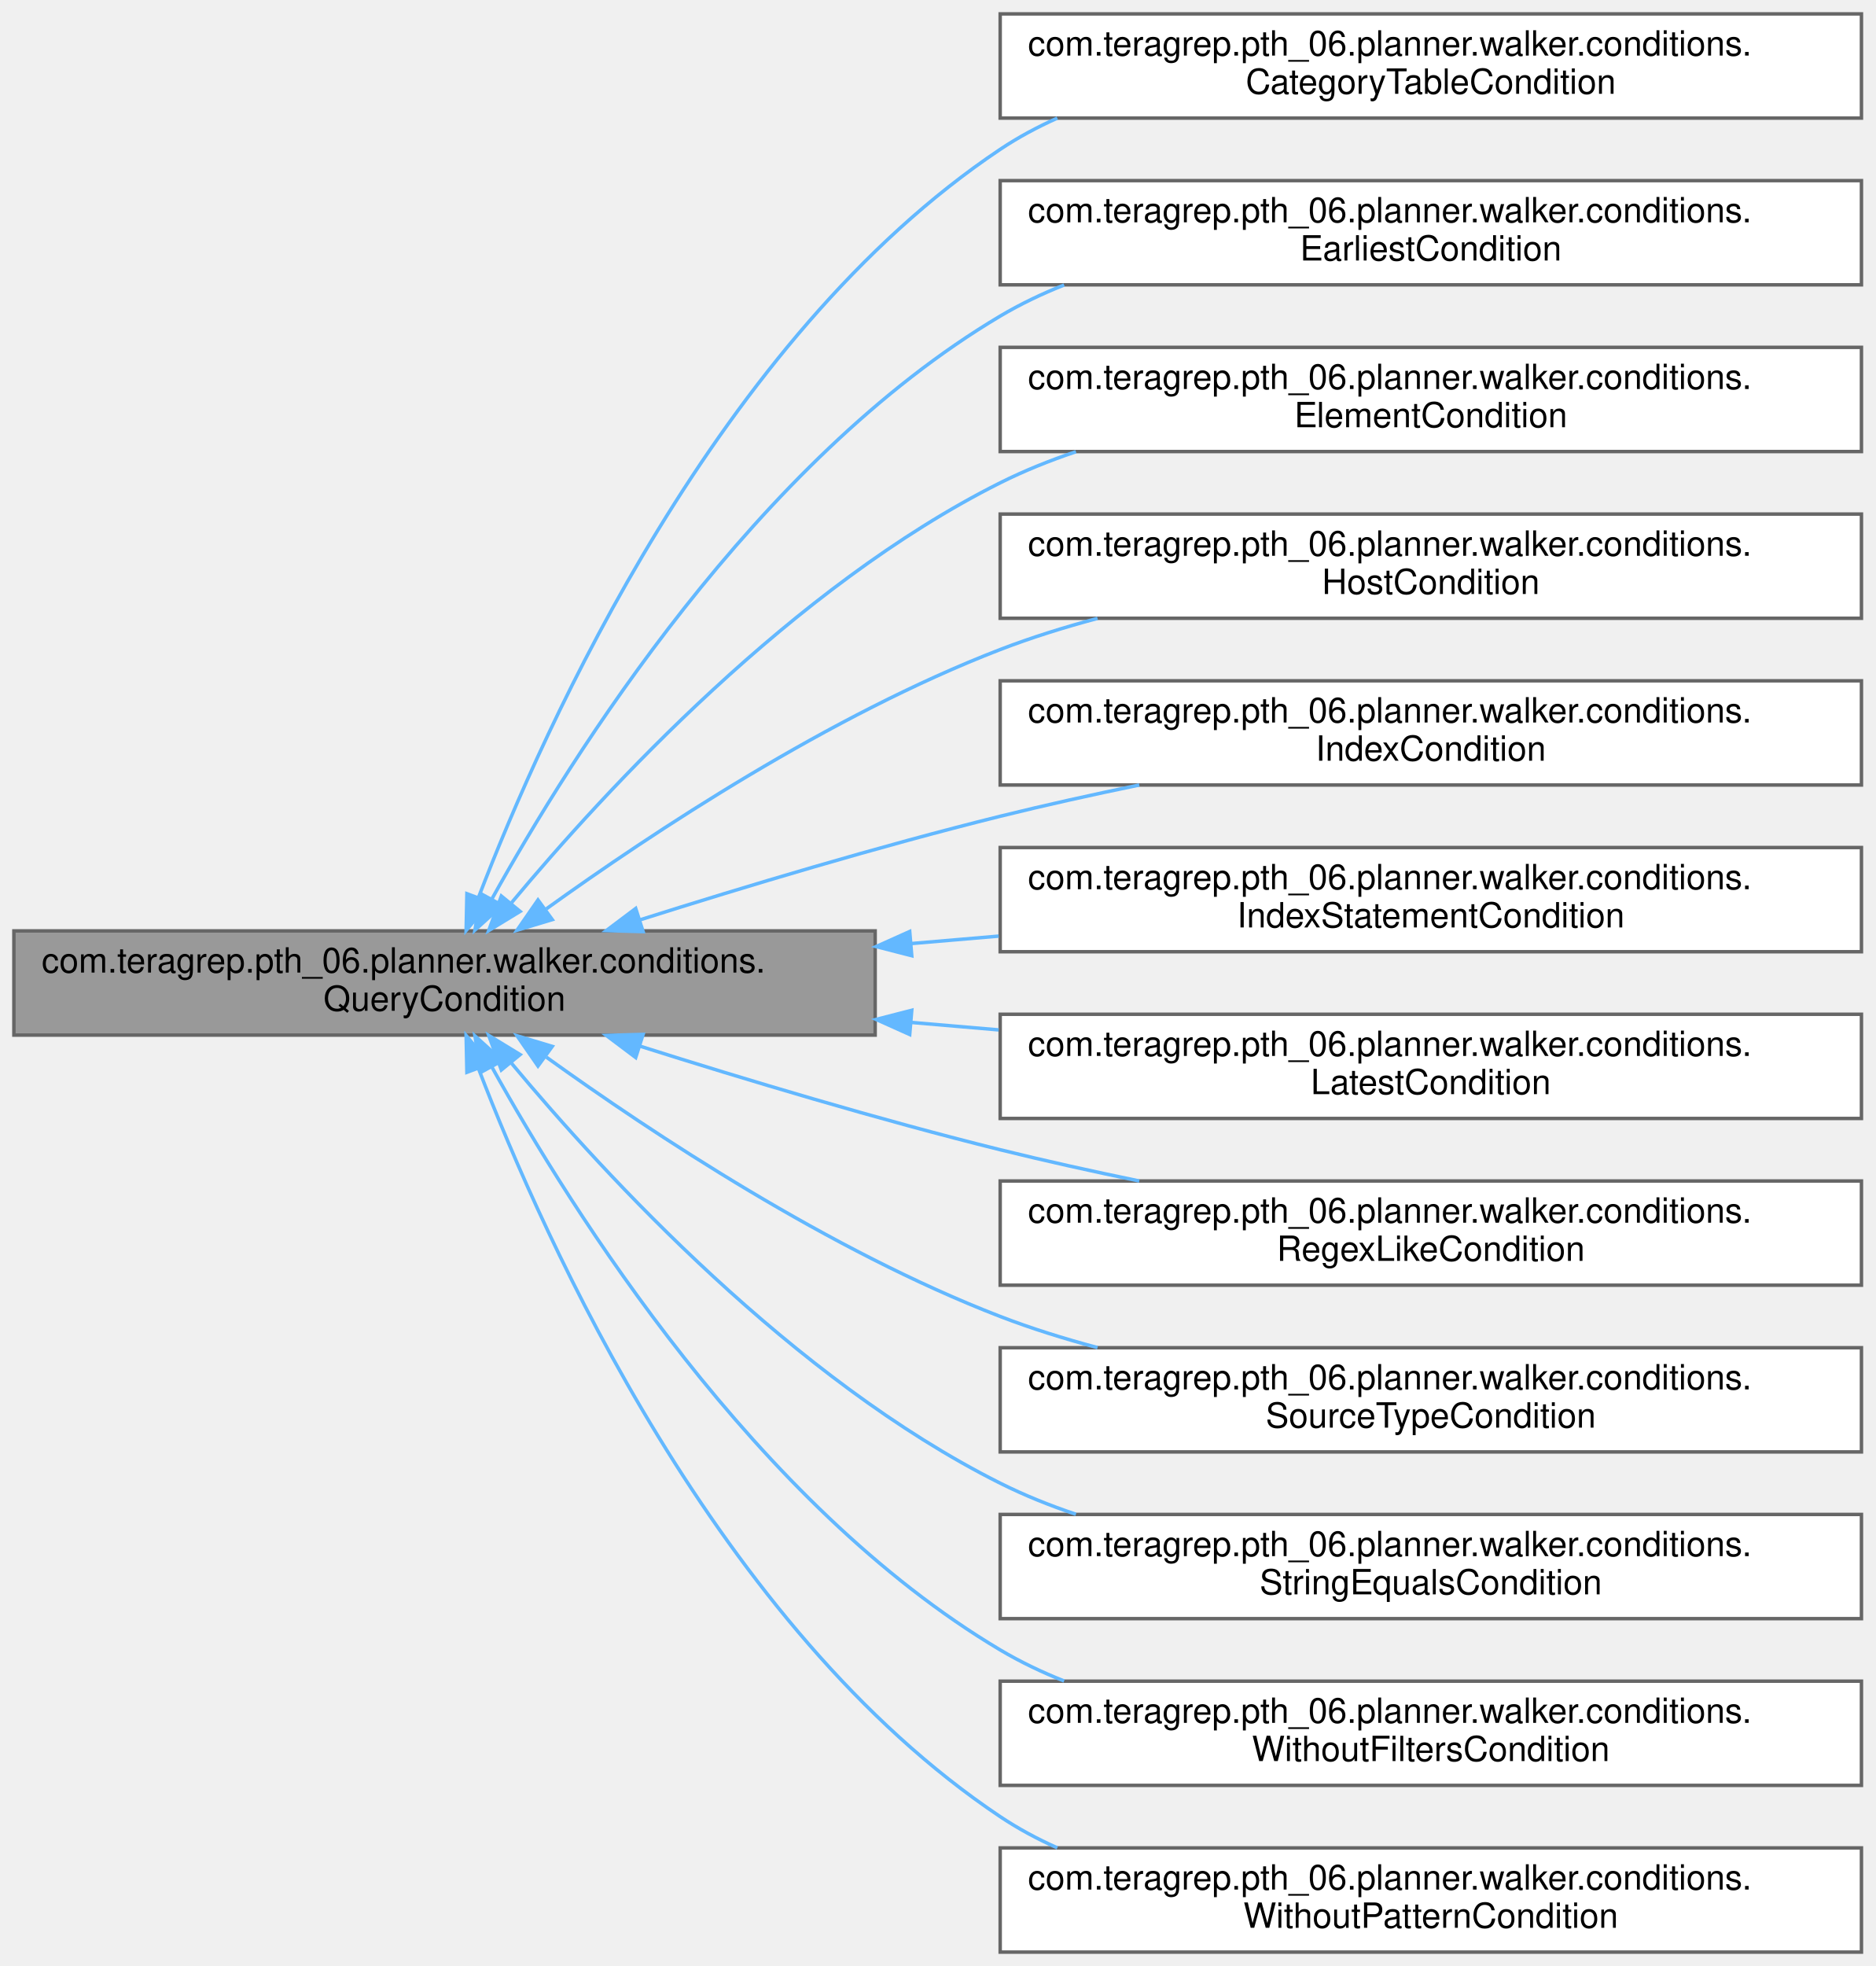
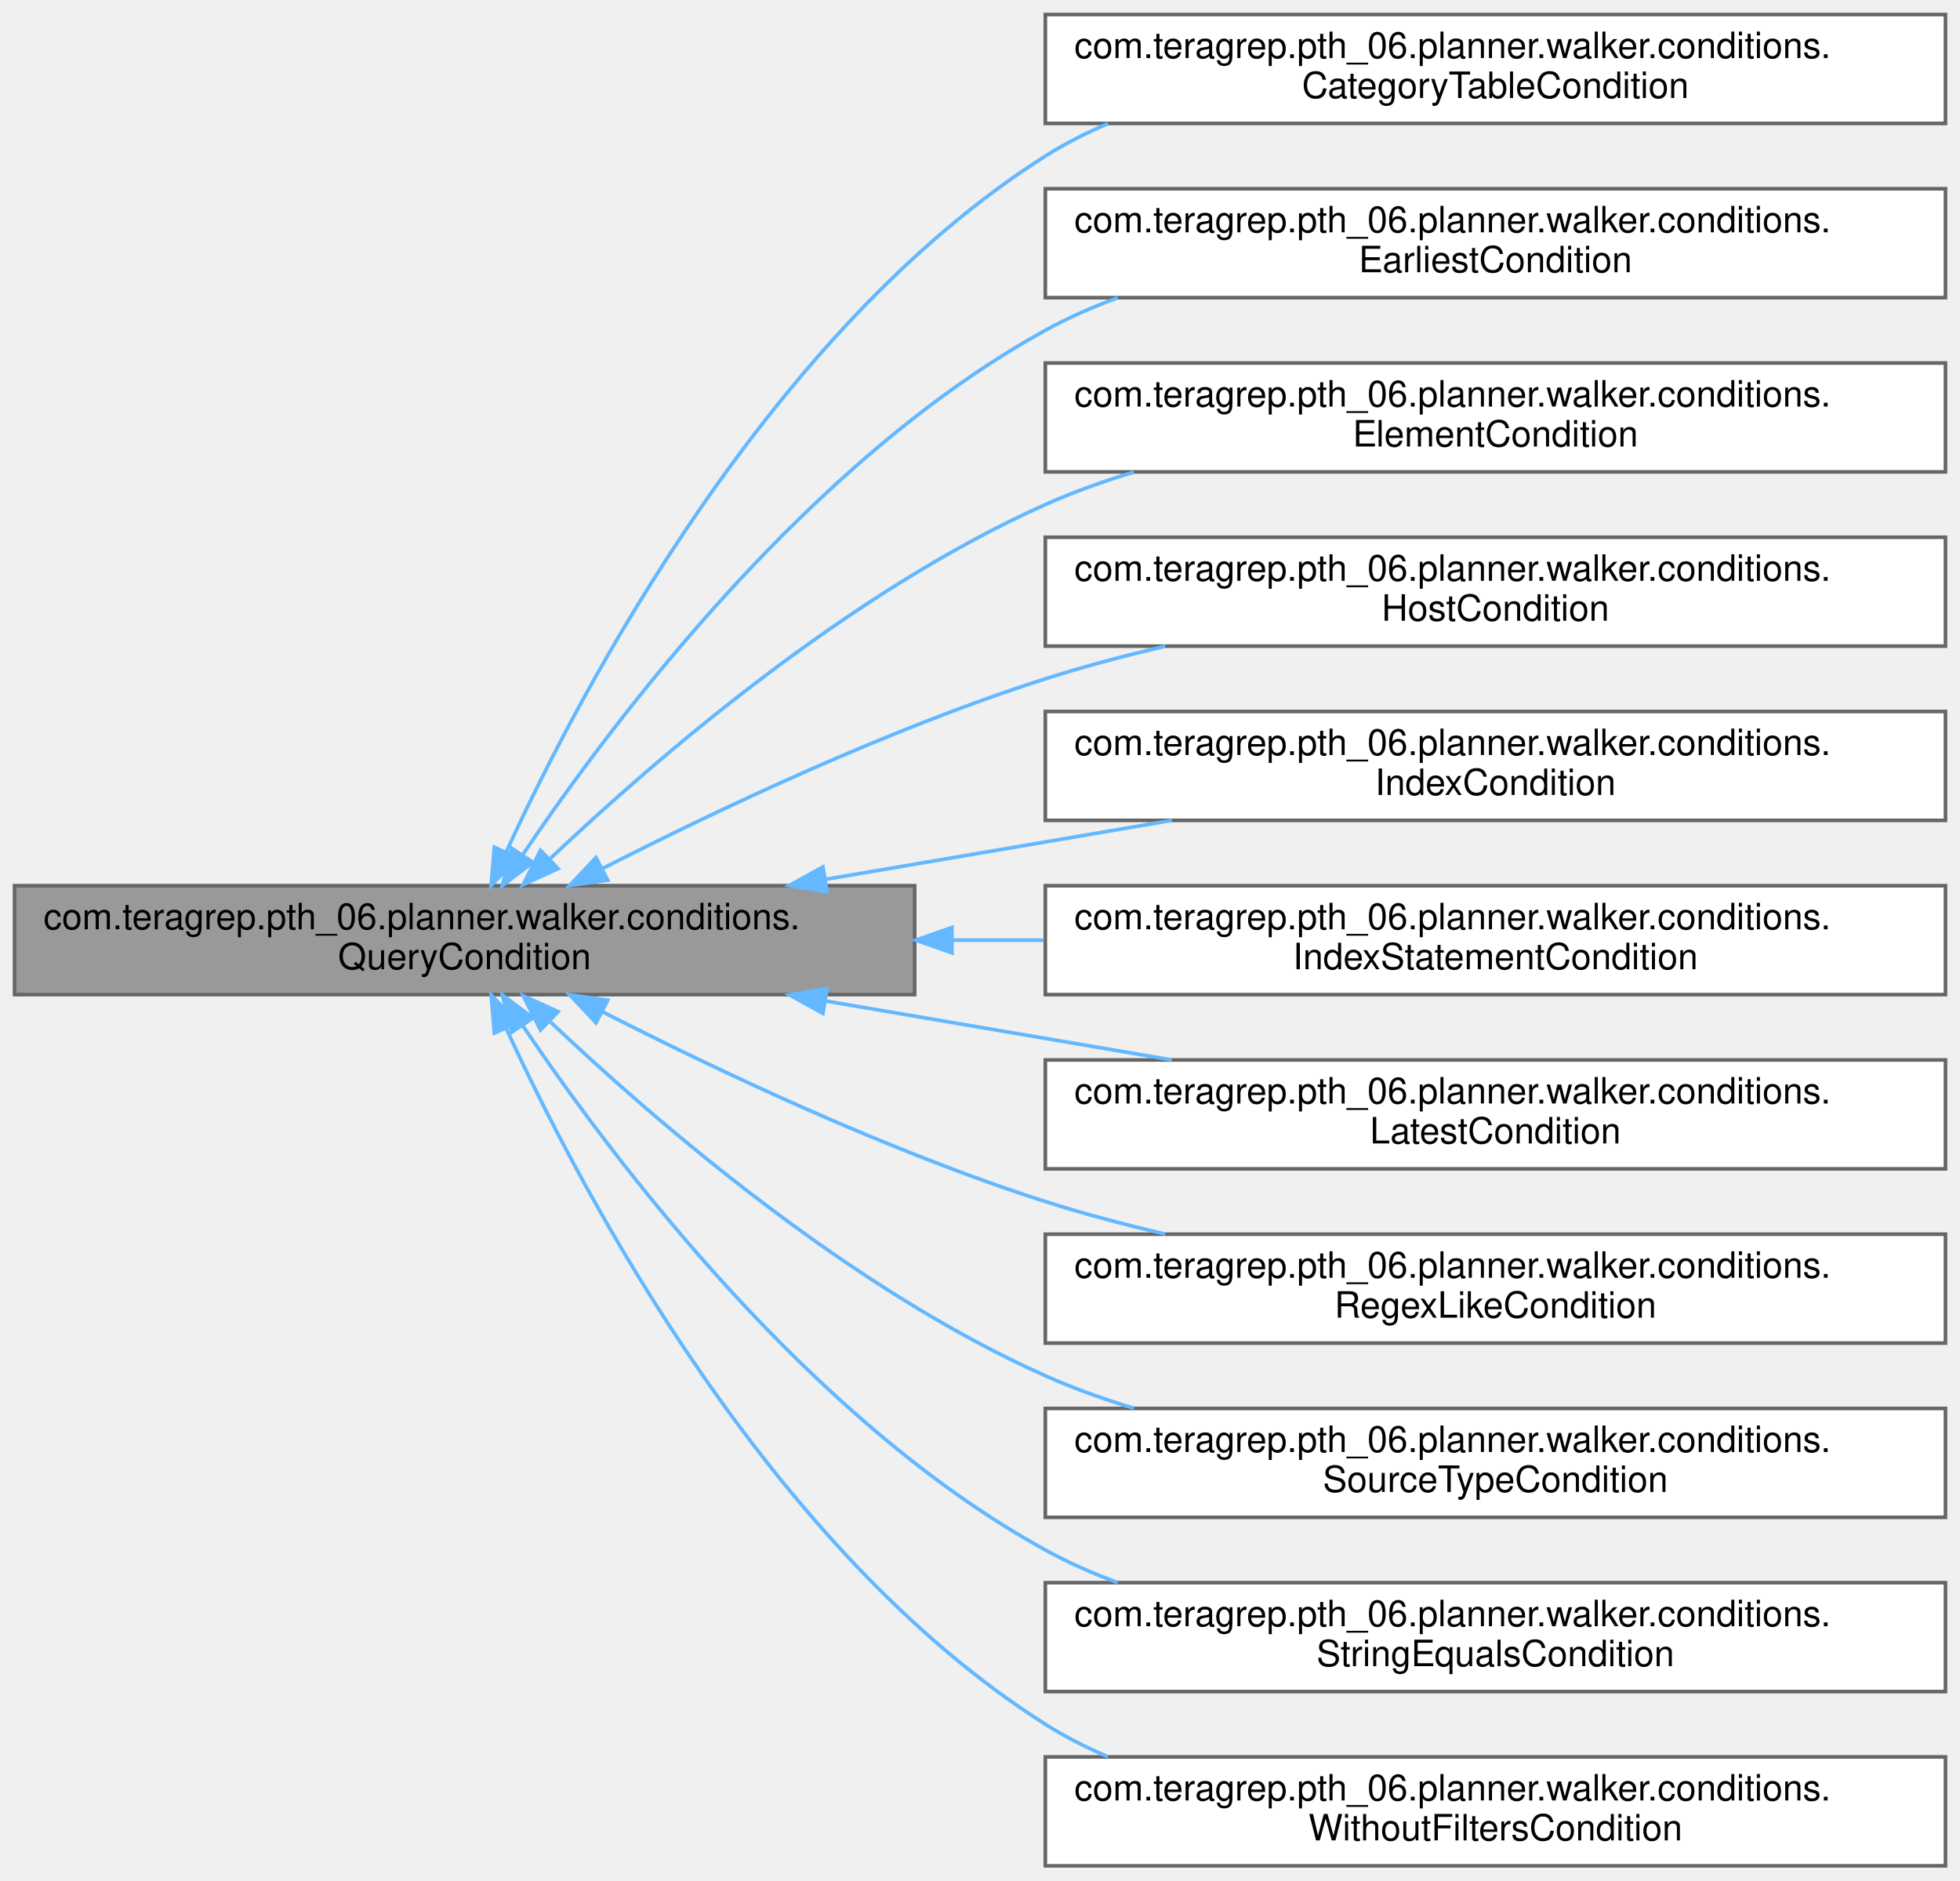
- <svg xmlns="http://www.w3.org/2000/svg" xmlns:xlink="http://www.w3.org/1999/xlink" width="540pt" height="566pt" viewBox="0.00 0.00 540.00 566.00">
-   <g id="graph0" class="graph" transform="scale(1 1) rotate(0) translate(4 562)">
+ <svg xmlns="http://www.w3.org/2000/svg" xmlns:xlink="http://www.w3.org/1999/xlink" width="540pt" height="518pt" viewBox="0.00 0.00 540.00 518.00">
+   <g id="graph0" class="graph" transform="scale(1 1) rotate(0) translate(4 514)">
    <g id="Node000001" class="node">
      <g id="a_Node000001">
        <a xlink:title=" ">
-           <polygon fill="#999999" stroke="#666666" points="248,-294 0,-294 0,-264 248,-264 248,-294" />
-           <text text-anchor="start" x="8" y="-282" font-family="Helvetica,sans-Serif" font-size="10.00">com.teragrep.pth_06.planner.walker.conditions.</text>
-           <text text-anchor="middle" x="124" y="-271" font-family="Helvetica,sans-Serif" font-size="10.00">QueryCondition</text>
+           <polygon fill="#999999" stroke="#666666" points="248,-270 0,-270 0,-240 248,-240 248,-270" />
+           <text text-anchor="start" x="8" y="-258" font-family="Helvetica,sans-Serif" font-size="10.00">com.teragrep.pth_06.planner.walker.conditions.</text>
+           <text text-anchor="middle" x="124" y="-247" font-family="Helvetica,sans-Serif" font-size="10.00">QueryCondition</text>
        </a>
      </g>
    </g>
    <g id="Node000002" class="node">
      <g id="a_Node000002">
        <a xlink:href="classcom_1_1teragrep_1_1pth__06_1_1planner_1_1walker_1_1conditions_1_1CategoryTableCondition.html" target="_top" xlink:title="Row condition that compares the compareTo tables bloom filter bytes against category table.">
-           <polygon fill="white" stroke="#666666" points="532,-558 284,-558 284,-528 532,-528 532,-558" />
-           <text text-anchor="start" x="292" y="-546" font-family="Helvetica,sans-Serif" font-size="10.00">com.teragrep.pth_06.planner.walker.conditions.</text>
-           <text text-anchor="middle" x="408" y="-535" font-family="Helvetica,sans-Serif" font-size="10.00">CategoryTableCondition</text>
+           <polygon fill="white" stroke="#666666" points="532,-510 284,-510 284,-480 532,-480 532,-510" />
+           <text text-anchor="start" x="292" y="-498" font-family="Helvetica,sans-Serif" font-size="10.00">com.teragrep.pth_06.planner.walker.conditions.</text>
+           <text text-anchor="middle" x="408" y="-487" font-family="Helvetica,sans-Serif" font-size="10.00">CategoryTableCondition</text>
        </a>
      </g>
    </g>
    <g id="edge1_Node000001_Node000002" class="edge">
      <g id="a_edge1_Node000001_Node000002">
        <a xlink:title=" ">
-           <path fill="none" stroke="#63b8ff" d="M133.81,-303.71C152.83,-353.27 202.73,-464.68 284,-519 289.16,-522.45 294.69,-525.42 300.45,-527.99" />
-           <polygon fill="#63b8ff" stroke="#63b8ff" points="137,-302.26 130.22,-294.12 130.44,-304.71 137,-302.26" />
+           <path fill="none" stroke="#63b8ff" d="M135.4,-279.18C156.34,-324.72 208.13,-422.96 284,-471 289.42,-474.43 295.23,-477.39 301.26,-479.95" />
+           <polygon fill="#63b8ff" stroke="#63b8ff" points="138.59,-277.73 131.3,-270.04 132.2,-280.6 138.59,-277.73" />
        </a>
      </g>
    </g>
    <g id="Node000003" class="node">
      <g id="a_Node000003">
        <a xlink:href="classcom_1_1teragrep_1_1pth__06_1_1planner_1_1walker_1_1conditions_1_1EarliestCondition.html" target="_top" xlink:title=" ">
-           <polygon fill="white" stroke="#666666" points="532,-510 284,-510 284,-480 532,-480 532,-510" />
-           <text text-anchor="start" x="292" y="-498" font-family="Helvetica,sans-Serif" font-size="10.00">com.teragrep.pth_06.planner.walker.conditions.</text>
-           <text text-anchor="middle" x="408" y="-487" font-family="Helvetica,sans-Serif" font-size="10.00">EarliestCondition</text>
+           <polygon fill="white" stroke="#666666" points="532,-462 284,-462 284,-432 532,-432 532,-462" />
+           <text text-anchor="start" x="292" y="-450" font-family="Helvetica,sans-Serif" font-size="10.00">com.teragrep.pth_06.planner.walker.conditions.</text>
+           <text text-anchor="middle" x="408" y="-439" font-family="Helvetica,sans-Serif" font-size="10.00">EarliestCondition</text>
        </a>
      </g>
    </g>
    <g id="edge2_Node000001_Node000003" class="edge">
      <g id="a_edge2_Node000001_Node000003">
        <a xlink:title=" ">
-           <path fill="none" stroke="#63b8ff" d="M137.6,-303.12C160.64,-344.67 213.75,-429.28 284,-471 289.8,-474.44 296,-477.41 302.41,-479.95" />
-           <polygon fill="#63b8ff" stroke="#63b8ff" points="140.62,-301.35 132.76,-294.24 134.47,-304.7 140.62,-301.35" />
+           <path fill="none" stroke="#63b8ff" d="M140.14,-278.72C165.22,-315.89 219.12,-387.32 284,-423 290.29,-426.46 297,-429.43 303.93,-431.97" />
+           <polygon fill="#63b8ff" stroke="#63b8ff" points="142.83,-276.45 134.39,-270.04 137,-280.31 142.83,-276.45" />
        </a>
      </g>
    </g>
    <g id="Node000004" class="node">
      <g id="a_Node000004">
        <a xlink:href="classcom_1_1teragrep_1_1pth__06_1_1planner_1_1walker_1_1conditions_1_1ElementCondition.html" target="_top" xlink:title="Creates a query condition from provided dom element.">
-           <polygon fill="white" stroke="#666666" points="532,-462 284,-462 284,-432 532,-432 532,-462" />
-           <text text-anchor="start" x="292" y="-450" font-family="Helvetica,sans-Serif" font-size="10.00">com.teragrep.pth_06.planner.walker.conditions.</text>
-           <text text-anchor="middle" x="408" y="-439" font-family="Helvetica,sans-Serif" font-size="10.00">ElementCondition</text>
+           <polygon fill="white" stroke="#666666" points="532,-414 284,-414 284,-384 532,-384 532,-414" />
+           <text text-anchor="start" x="292" y="-402" font-family="Helvetica,sans-Serif" font-size="10.00">com.teragrep.pth_06.planner.walker.conditions.</text>
+           <text text-anchor="middle" x="408" y="-391" font-family="Helvetica,sans-Serif" font-size="10.00">ElementCondition</text>
        </a>
      </g>
    </g>
    <g id="edge3_Node000001_Node000004" class="edge">
      <g id="a_edge3_Node000001_Node000004">
        <a xlink:title=" ">
-           <path fill="none" stroke="#63b8ff" d="M143.32,-302.14C170.4,-334.64 224.39,-393.15 284,-423 290.91,-426.46 298.26,-429.42 305.81,-431.95" />
-           <polygon fill="#63b8ff" stroke="#63b8ff" points="145.77,-299.61 136.72,-294.09 140.36,-304.04 145.77,-299.61" />
+           <path fill="none" stroke="#63b8ff" d="M147.66,-277.53C176.67,-305.01 229.73,-350.79 284,-375 291.75,-378.46 299.99,-381.42 308.4,-383.95" />
+           <polygon fill="#63b8ff" stroke="#63b8ff" points="149.76,-274.7 140.13,-270.3 144.91,-279.75 149.76,-274.7" />
        </a>
      </g>
    </g>
    <g id="Node000005" class="node">
      <g id="a_Node000005">
        <a xlink:href="classcom_1_1teragrep_1_1pth__06_1_1planner_1_1walker_1_1conditions_1_1HostCondition.html" target="_top" xlink:title=" ">
-           <polygon fill="white" stroke="#666666" points="532,-414 284,-414 284,-384 532,-384 532,-414" />
-           <text text-anchor="start" x="292" y="-402" font-family="Helvetica,sans-Serif" font-size="10.00">com.teragrep.pth_06.planner.walker.conditions.</text>
-           <text text-anchor="middle" x="408" y="-391" font-family="Helvetica,sans-Serif" font-size="10.00">HostCondition</text>
+           <polygon fill="white" stroke="#666666" points="532,-366 284,-366 284,-336 532,-336 532,-366" />
+           <text text-anchor="start" x="292" y="-354" font-family="Helvetica,sans-Serif" font-size="10.00">com.teragrep.pth_06.planner.walker.conditions.</text>
+           <text text-anchor="middle" x="408" y="-343" font-family="Helvetica,sans-Serif" font-size="10.00">HostCondition</text>
        </a>
      </g>
    </g>
    <g id="edge4_Node000001_Node000005" class="edge">
      <g id="a_edge4_Node000001_Node000005">
        <a xlink:title=" ">
-           <path fill="none" stroke="#63b8ff" d="M153.33,-300.35C183.96,-322.38 234.98,-356.1 284,-375 292.93,-378.44 302.43,-381.41 312.03,-383.97" />
-           <polygon fill="#63b8ff" stroke="#63b8ff" points="155.03,-297.25 144.88,-294.2 150.91,-302.91 155.03,-297.25" />
+           <path fill="none" stroke="#63b8ff" d="M161.82,-274.64C193.44,-290.78 240.65,-313.16 284,-327 294.57,-330.37 305.81,-333.36 317.04,-335.97" />
+           <polygon fill="#63b8ff" stroke="#63b8ff" points="163.43,-271.53 152.93,-270.06 160.22,-277.76 163.43,-271.53" />
        </a>
      </g>
    </g>
    <g id="Node000006" class="node">
      <g id="a_Node000006">
        <a xlink:href="classcom_1_1teragrep_1_1pth__06_1_1planner_1_1walker_1_1conditions_1_1IndexCondition.html" target="_top" xlink:title=" ">
-           <polygon fill="white" stroke="#666666" points="532,-366 284,-366 284,-336 532,-336 532,-366" />
-           <text text-anchor="start" x="292" y="-354" font-family="Helvetica,sans-Serif" font-size="10.00">com.teragrep.pth_06.planner.walker.conditions.</text>
-           <text text-anchor="middle" x="408" y="-343" font-family="Helvetica,sans-Serif" font-size="10.00">IndexCondition</text>
+           <polygon fill="white" stroke="#666666" points="532,-318 284,-318 284,-288 532,-288 532,-318" />
+           <text text-anchor="start" x="292" y="-306" font-family="Helvetica,sans-Serif" font-size="10.00">com.teragrep.pth_06.planner.walker.conditions.</text>
+           <text text-anchor="middle" x="408" y="-295" font-family="Helvetica,sans-Serif" font-size="10.00">IndexCondition</text>
        </a>
      </g>
    </g>
    <g id="edge5_Node000001_Node000006" class="edge">
      <g id="a_edge5_Node000001_Node000006">
        <a xlink:title=" ">
-           <path fill="none" stroke="#63b8ff" d="M180.16,-297.14C210.58,-306.77 249.15,-318.36 284,-327 296.88,-330.19 310.61,-333.23 324.05,-336" />
-           <polygon fill="#63b8ff" stroke="#63b8ff" points="181.18,-293.79 170.58,-294.09 179.05,-300.46 181.18,-293.79" />
+           <path fill="none" stroke="#63b8ff" d="M223.42,-271.75C254.47,-277.04 288.57,-282.84 318.86,-288" />
+           <polygon fill="#63b8ff" stroke="#63b8ff" points="223.9,-268.28 213.45,-270.06 222.72,-275.18 223.9,-268.28" />
        </a>
      </g>
    </g>
    <g id="Node000007" class="node">
      <g id="a_Node000007">
        <a xlink:href="classcom_1_1teragrep_1_1pth__06_1_1planner_1_1walker_1_1conditions_1_1IndexStatementCondition.html" target="_top" xlink:title=" ">
-           <polygon fill="white" stroke="#666666" points="532,-318 284,-318 284,-288 532,-288 532,-318" />
-           <text text-anchor="start" x="292" y="-306" font-family="Helvetica,sans-Serif" font-size="10.00">com.teragrep.pth_06.planner.walker.conditions.</text>
-           <text text-anchor="middle" x="408" y="-295" font-family="Helvetica,sans-Serif" font-size="10.00">IndexStatementCondition</text>
+           <polygon fill="white" stroke="#666666" points="532,-270 284,-270 284,-240 532,-240 532,-270" />
+           <text text-anchor="start" x="292" y="-258" font-family="Helvetica,sans-Serif" font-size="10.00">com.teragrep.pth_06.planner.walker.conditions.</text>
+           <text text-anchor="middle" x="408" y="-247" font-family="Helvetica,sans-Serif" font-size="10.00">IndexStatementCondition</text>
        </a>
      </g>
    </g>
    <g id="edge6_Node000001_Node000007" class="edge">
      <g id="a_edge6_Node000001_Node000007">
        <a xlink:title=" ">
-           <path fill="none" stroke="#63b8ff" d="M258.47,-290.36C266.84,-291.07 275.25,-291.79 283.57,-292.5" />
-           <polygon fill="#63b8ff" stroke="#63b8ff" points="258.54,-286.85 248.28,-289.49 257.95,-293.83 258.54,-286.85" />
+           <path fill="none" stroke="#63b8ff" d="M258.47,-255C266.84,-255 275.25,-255 283.57,-255" />
+           <polygon fill="#63b8ff" stroke="#63b8ff" points="258.28,-251.5 248.28,-255 258.28,-258.5 258.28,-251.5" />
        </a>
      </g>
    </g>
    <g id="Node000008" class="node">
      <g id="a_Node000008">
        <a xlink:href="classcom_1_1teragrep_1_1pth__06_1_1planner_1_1walker_1_1conditions_1_1LatestCondition.html" target="_top" xlink:title=" ">
-           <polygon fill="white" stroke="#666666" points="532,-270 284,-270 284,-240 532,-240 532,-270" />
-           <text text-anchor="start" x="292" y="-258" font-family="Helvetica,sans-Serif" font-size="10.00">com.teragrep.pth_06.planner.walker.conditions.</text>
-           <text text-anchor="middle" x="408" y="-247" font-family="Helvetica,sans-Serif" font-size="10.00">LatestCondition</text>
+           <polygon fill="white" stroke="#666666" points="532,-222 284,-222 284,-192 532,-192 532,-222" />
+           <text text-anchor="start" x="292" y="-210" font-family="Helvetica,sans-Serif" font-size="10.00">com.teragrep.pth_06.planner.walker.conditions.</text>
+           <text text-anchor="middle" x="408" y="-199" font-family="Helvetica,sans-Serif" font-size="10.00">LatestCondition</text>
        </a>
      </g>
    </g>
    <g id="edge7_Node000001_Node000008" class="edge">
      <g id="a_edge7_Node000001_Node000008">
        <a xlink:title=" ">
-           <path fill="none" stroke="#63b8ff" d="M258.47,-267.64C266.84,-266.93 275.25,-266.21 283.57,-265.5" />
-           <polygon fill="#63b8ff" stroke="#63b8ff" points="257.95,-264.17 248.28,-268.51 258.54,-271.15 257.95,-264.17" />
+           <path fill="none" stroke="#63b8ff" d="M223.42,-238.25C254.47,-232.96 288.57,-227.16 318.86,-222" />
+           <polygon fill="#63b8ff" stroke="#63b8ff" points="222.72,-234.82 213.45,-239.94 223.9,-241.72 222.72,-234.82" />
        </a>
      </g>
    </g>
    <g id="Node000009" class="node">
      <g id="a_Node000009">
        <a xlink:href="classcom_1_1teragrep_1_1pth__06_1_1planner_1_1walker_1_1conditions_1_1RegexLikeCondition.html" target="_top" xlink:title="true if input value regex like comparedTo value, compared against BLOOMDB.FILTERTYPE....">
-           <polygon fill="white" stroke="#666666" points="532,-222 284,-222 284,-192 532,-192 532,-222" />
-           <text text-anchor="start" x="292" y="-210" font-family="Helvetica,sans-Serif" font-size="10.00">com.teragrep.pth_06.planner.walker.conditions.</text>
-           <text text-anchor="middle" x="408" y="-199" font-family="Helvetica,sans-Serif" font-size="10.00">RegexLikeCondition</text>
+           <polygon fill="white" stroke="#666666" points="532,-174 284,-174 284,-144 532,-144 532,-174" />
+           <text text-anchor="start" x="292" y="-162" font-family="Helvetica,sans-Serif" font-size="10.00">com.teragrep.pth_06.planner.walker.conditions.</text>
+           <text text-anchor="middle" x="408" y="-151" font-family="Helvetica,sans-Serif" font-size="10.00">RegexLikeCondition</text>
        </a>
      </g>
    </g>
    <g id="edge8_Node000001_Node000009" class="edge">
      <g id="a_edge8_Node000001_Node000009">
        <a xlink:title=" ">
-           <path fill="none" stroke="#63b8ff" d="M180.16,-260.86C210.58,-251.23 249.15,-239.64 284,-231 296.88,-227.81 310.61,-224.77 324.05,-222" />
-           <polygon fill="#63b8ff" stroke="#63b8ff" points="179.05,-257.54 170.58,-263.91 181.18,-264.21 179.05,-257.54" />
+           <path fill="none" stroke="#63b8ff" d="M161.82,-235.36C193.44,-219.22 240.65,-196.84 284,-183 294.57,-179.63 305.81,-176.64 317.04,-174.03" />
+           <polygon fill="#63b8ff" stroke="#63b8ff" points="160.22,-232.24 152.93,-239.94 163.43,-238.47 160.22,-232.24" />
        </a>
      </g>
    </g>
    <g id="Node000010" class="node">
      <g id="a_Node000010">
        <a xlink:href="classcom_1_1teragrep_1_1pth__06_1_1planner_1_1walker_1_1conditions_1_1SourceTypeCondition.html" target="_top" xlink:title=" ">
-           <polygon fill="white" stroke="#666666" points="532,-174 284,-174 284,-144 532,-144 532,-174" />
-           <text text-anchor="start" x="292" y="-162" font-family="Helvetica,sans-Serif" font-size="10.00">com.teragrep.pth_06.planner.walker.conditions.</text>
-           <text text-anchor="middle" x="408" y="-151" font-family="Helvetica,sans-Serif" font-size="10.00">SourceTypeCondition</text>
+           <polygon fill="white" stroke="#666666" points="532,-126 284,-126 284,-96 532,-96 532,-126" />
+           <text text-anchor="start" x="292" y="-114" font-family="Helvetica,sans-Serif" font-size="10.00">com.teragrep.pth_06.planner.walker.conditions.</text>
+           <text text-anchor="middle" x="408" y="-103" font-family="Helvetica,sans-Serif" font-size="10.00">SourceTypeCondition</text>
        </a>
      </g>
    </g>
    <g id="edge9_Node000001_Node000010" class="edge">
      <g id="a_edge9_Node000001_Node000010">
        <a xlink:title=" ">
-           <path fill="none" stroke="#63b8ff" d="M153.33,-257.65C183.96,-235.62 234.98,-201.9 284,-183 292.93,-179.56 302.43,-176.59 312.03,-174.03" />
-           <polygon fill="#63b8ff" stroke="#63b8ff" points="150.91,-255.09 144.88,-263.8 155.03,-260.75 150.91,-255.09" />
+           <path fill="none" stroke="#63b8ff" d="M147.66,-232.47C176.67,-204.99 229.73,-159.21 284,-135 291.75,-131.54 299.99,-128.58 308.4,-126.05" />
+           <polygon fill="#63b8ff" stroke="#63b8ff" points="144.91,-230.25 140.13,-239.7 149.76,-235.3 144.91,-230.25" />
        </a>
      </g>
    </g>
    <g id="Node000011" class="node">
      <g id="a_Node000011">
        <a xlink:href="classcom_1_1teragrep_1_1pth__06_1_1planner_1_1walker_1_1conditions_1_1StringEqualsCondition.html" target="_top" xlink:title="Condition to check if two fields are equal.">
-           <polygon fill="white" stroke="#666666" points="532,-126 284,-126 284,-96 532,-96 532,-126" />
-           <text text-anchor="start" x="292" y="-114" font-family="Helvetica,sans-Serif" font-size="10.00">com.teragrep.pth_06.planner.walker.conditions.</text>
-           <text text-anchor="middle" x="408" y="-103" font-family="Helvetica,sans-Serif" font-size="10.00">StringEqualsCondition</text>
+           <polygon fill="white" stroke="#666666" points="532,-78 284,-78 284,-48 532,-48 532,-78" />
+           <text text-anchor="start" x="292" y="-66" font-family="Helvetica,sans-Serif" font-size="10.00">com.teragrep.pth_06.planner.walker.conditions.</text>
+           <text text-anchor="middle" x="408" y="-55" font-family="Helvetica,sans-Serif" font-size="10.00">StringEqualsCondition</text>
        </a>
      </g>
    </g>
    <g id="edge10_Node000001_Node000011" class="edge">
      <g id="a_edge10_Node000001_Node000011">
        <a xlink:title=" ">
-           <path fill="none" stroke="#63b8ff" d="M143.32,-255.86C170.4,-223.36 224.39,-164.85 284,-135 290.91,-131.54 298.26,-128.58 305.81,-126.05" />
-           <polygon fill="#63b8ff" stroke="#63b8ff" points="140.36,-253.96 136.72,-263.91 145.77,-258.39 140.36,-253.96" />
+           <path fill="none" stroke="#63b8ff" d="M140.14,-231.28C165.22,-194.11 219.12,-122.68 284,-87 290.29,-83.54 297,-80.57 303.93,-78.03" />
+           <polygon fill="#63b8ff" stroke="#63b8ff" points="137,-229.69 134.39,-239.96 142.83,-233.55 137,-229.69" />
        </a>
      </g>
    </g>
    <g id="Node000012" class="node">
      <g id="a_Node000012">
        <a xlink:href="classcom_1_1teragrep_1_1pth__06_1_1planner_1_1walker_1_1conditions_1_1WithoutFiltersCondition.html" target="_top" xlink:title=" ">
-           <polygon fill="white" stroke="#666666" points="532,-78 284,-78 284,-48 532,-48 532,-78" />
-           <text text-anchor="start" x="292" y="-66" font-family="Helvetica,sans-Serif" font-size="10.00">com.teragrep.pth_06.planner.walker.conditions.</text>
-           <text text-anchor="middle" x="408" y="-55" font-family="Helvetica,sans-Serif" font-size="10.00">WithoutFiltersCondition</text>
+           <polygon fill="white" stroke="#666666" points="532,-30 284,-30 284,0 532,0 532,-30" />
+           <text text-anchor="start" x="292" y="-18" font-family="Helvetica,sans-Serif" font-size="10.00">com.teragrep.pth_06.planner.walker.conditions.</text>
+           <text text-anchor="middle" x="408" y="-7" font-family="Helvetica,sans-Serif" font-size="10.00">WithoutFiltersCondition</text>
        </a>
      </g>
    </g>
    <g id="edge11_Node000001_Node000012" class="edge">
      <g id="a_edge11_Node000001_Node000012">
        <a xlink:title=" ">
-           <path fill="none" stroke="#63b8ff" d="M137.6,-254.88C160.64,-213.33 213.75,-128.72 284,-87 289.8,-83.56 296,-80.59 302.41,-78.05" />
-           <polygon fill="#63b8ff" stroke="#63b8ff" points="134.47,-253.3 132.76,-263.76 140.62,-256.65 134.47,-253.3" />
-         </a>
-       </g>
-     </g>
-     <g id="Node000013" class="node">
-       <g id="a_Node000013">
-         <a xlink:href="classcom_1_1teragrep_1_1pth__06_1_1planner_1_1walker_1_1conditions_1_1WithoutPatternCondition.html" target="_top" xlink:title=" ">
-           <polygon fill="white" stroke="#666666" points="532,-30 284,-30 284,0 532,0 532,-30" />
-           <text text-anchor="start" x="292" y="-18" font-family="Helvetica,sans-Serif" font-size="10.00">com.teragrep.pth_06.planner.walker.conditions.</text>
-           <text text-anchor="middle" x="408" y="-7" font-family="Helvetica,sans-Serif" font-size="10.00">WithoutPatternCondition</text>
-         </a>
-       </g>
-     </g>
-     <g id="edge12_Node000001_Node000013" class="edge">
-       <g id="a_edge12_Node000001_Node000013">
-         <a xlink:title=" ">
-           <path fill="none" stroke="#63b8ff" d="M133.81,-254.29C152.83,-204.73 202.73,-93.32 284,-39 289.16,-35.55 294.69,-32.58 300.45,-30.01" />
-           <polygon fill="#63b8ff" stroke="#63b8ff" points="130.44,-253.29 130.22,-263.88 137,-255.74 130.44,-253.29" />
+           <path fill="none" stroke="#63b8ff" d="M135.4,-230.82C156.34,-185.28 208.13,-87.04 284,-39 289.42,-35.57 295.23,-32.61 301.26,-30.05" />
+           <polygon fill="#63b8ff" stroke="#63b8ff" points="132.2,-229.4 131.3,-239.96 138.59,-232.27 132.2,-229.4" />
        </a>
      </g>
    </g>
  </g>
</svg>
